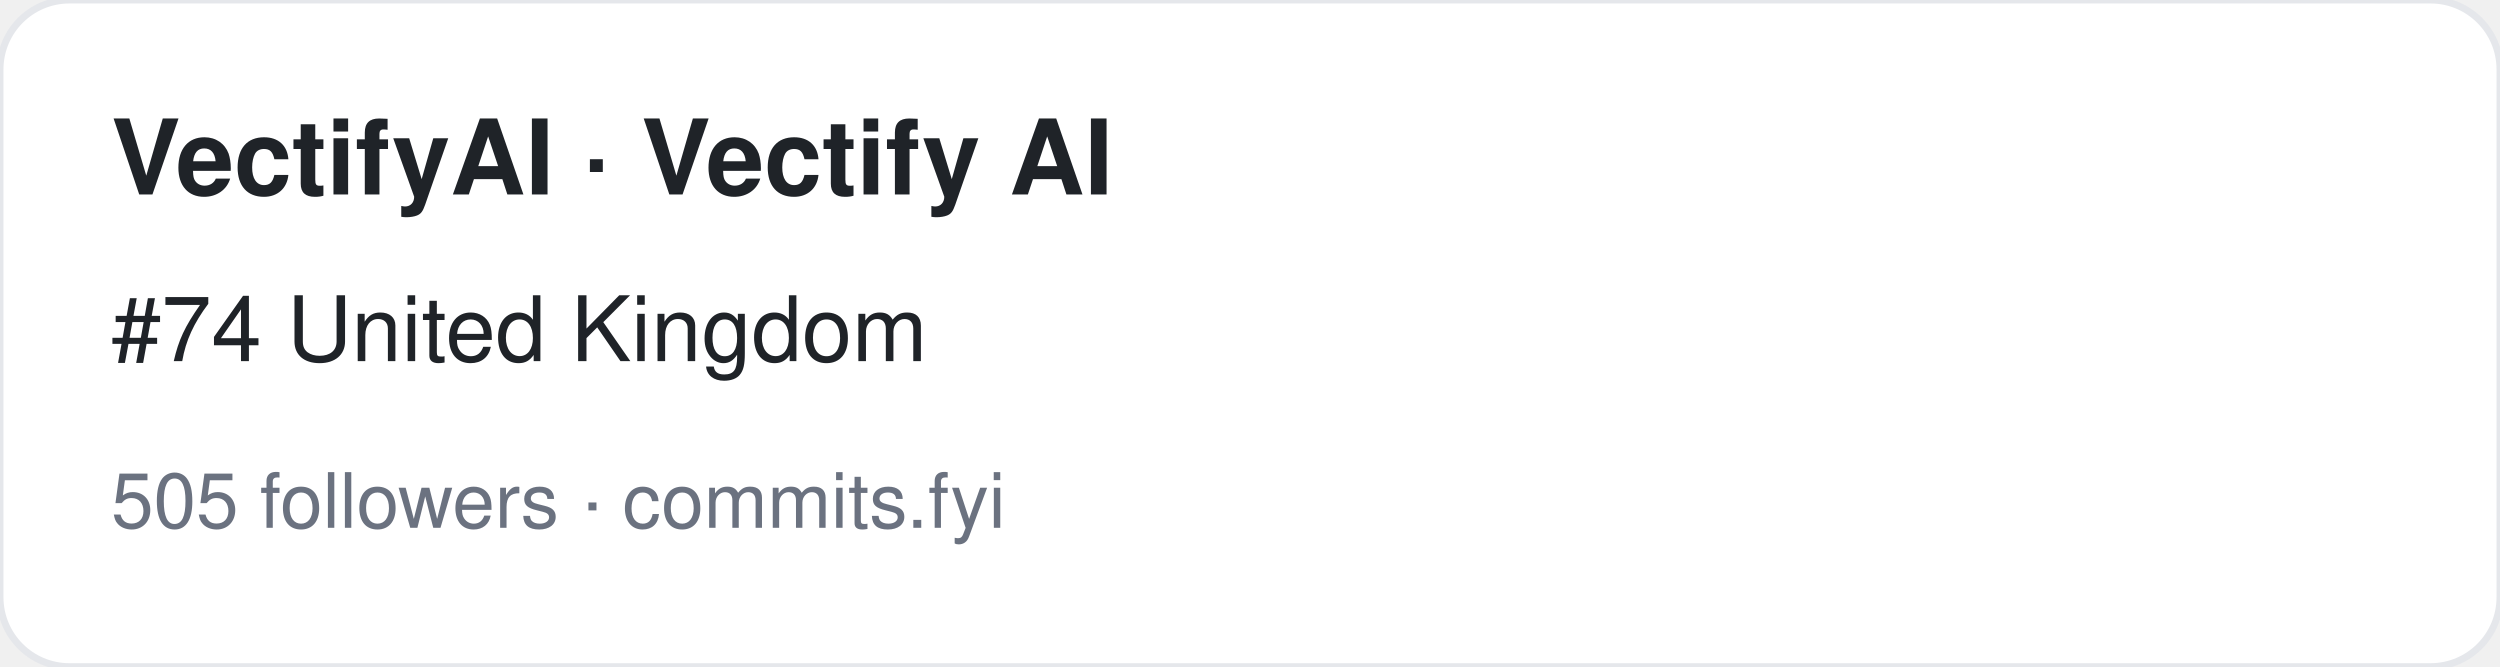
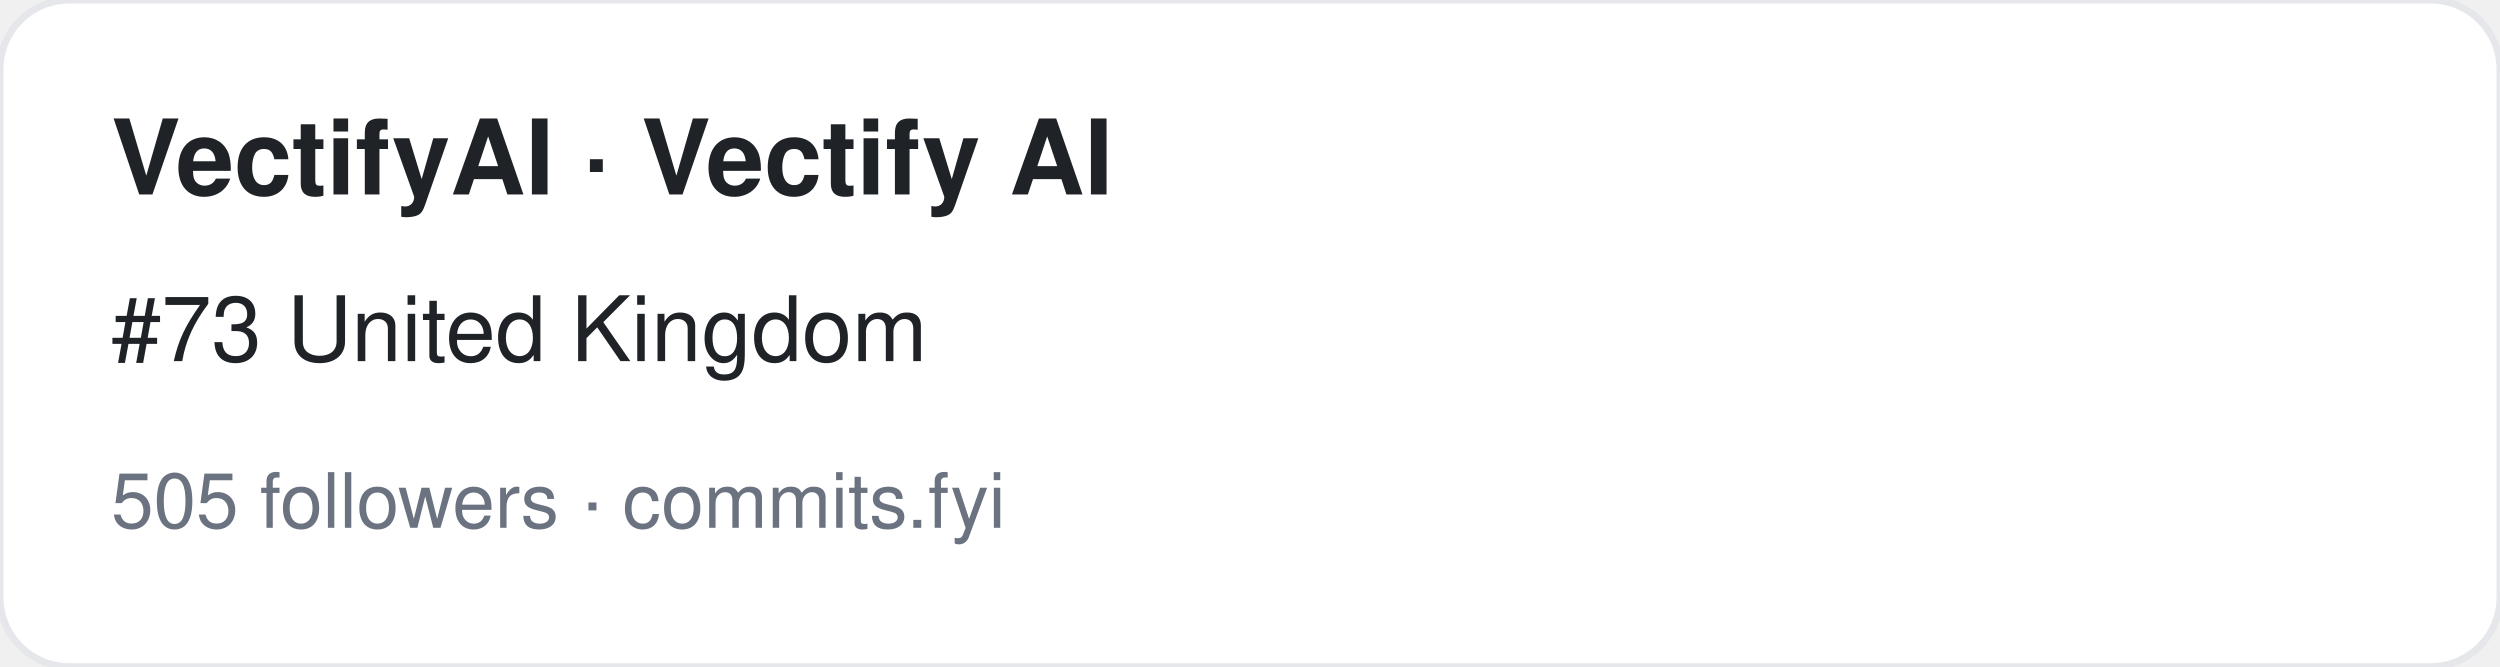
<svg xmlns="http://www.w3.org/2000/svg" width="360" height="96" viewBox="0 0 360 96" font-family="-apple-system,BlinkMacSystemFont,Segoe UI,Helvetica,Arial,sans-serif">
  <rect width="360" height="96" rx="10" fill="#ffffff" stroke="#e5e7eb" />
  <text x="16" y="28" font-size="15" font-weight="700" fill="#1f2328">VectifyAI · Vectify AI</text>
-   <text x="16" y="52" font-size="13" fill="#1f2328">#74 United Kingdom</text>
+   <text x="16" y="52" font-size="13" fill="#1f2328">#73 United Kingdom</text>
  <text x="16" y="76" font-size="11" fill="#6b7280">505 followers · commits.fyi</text>
</svg>
